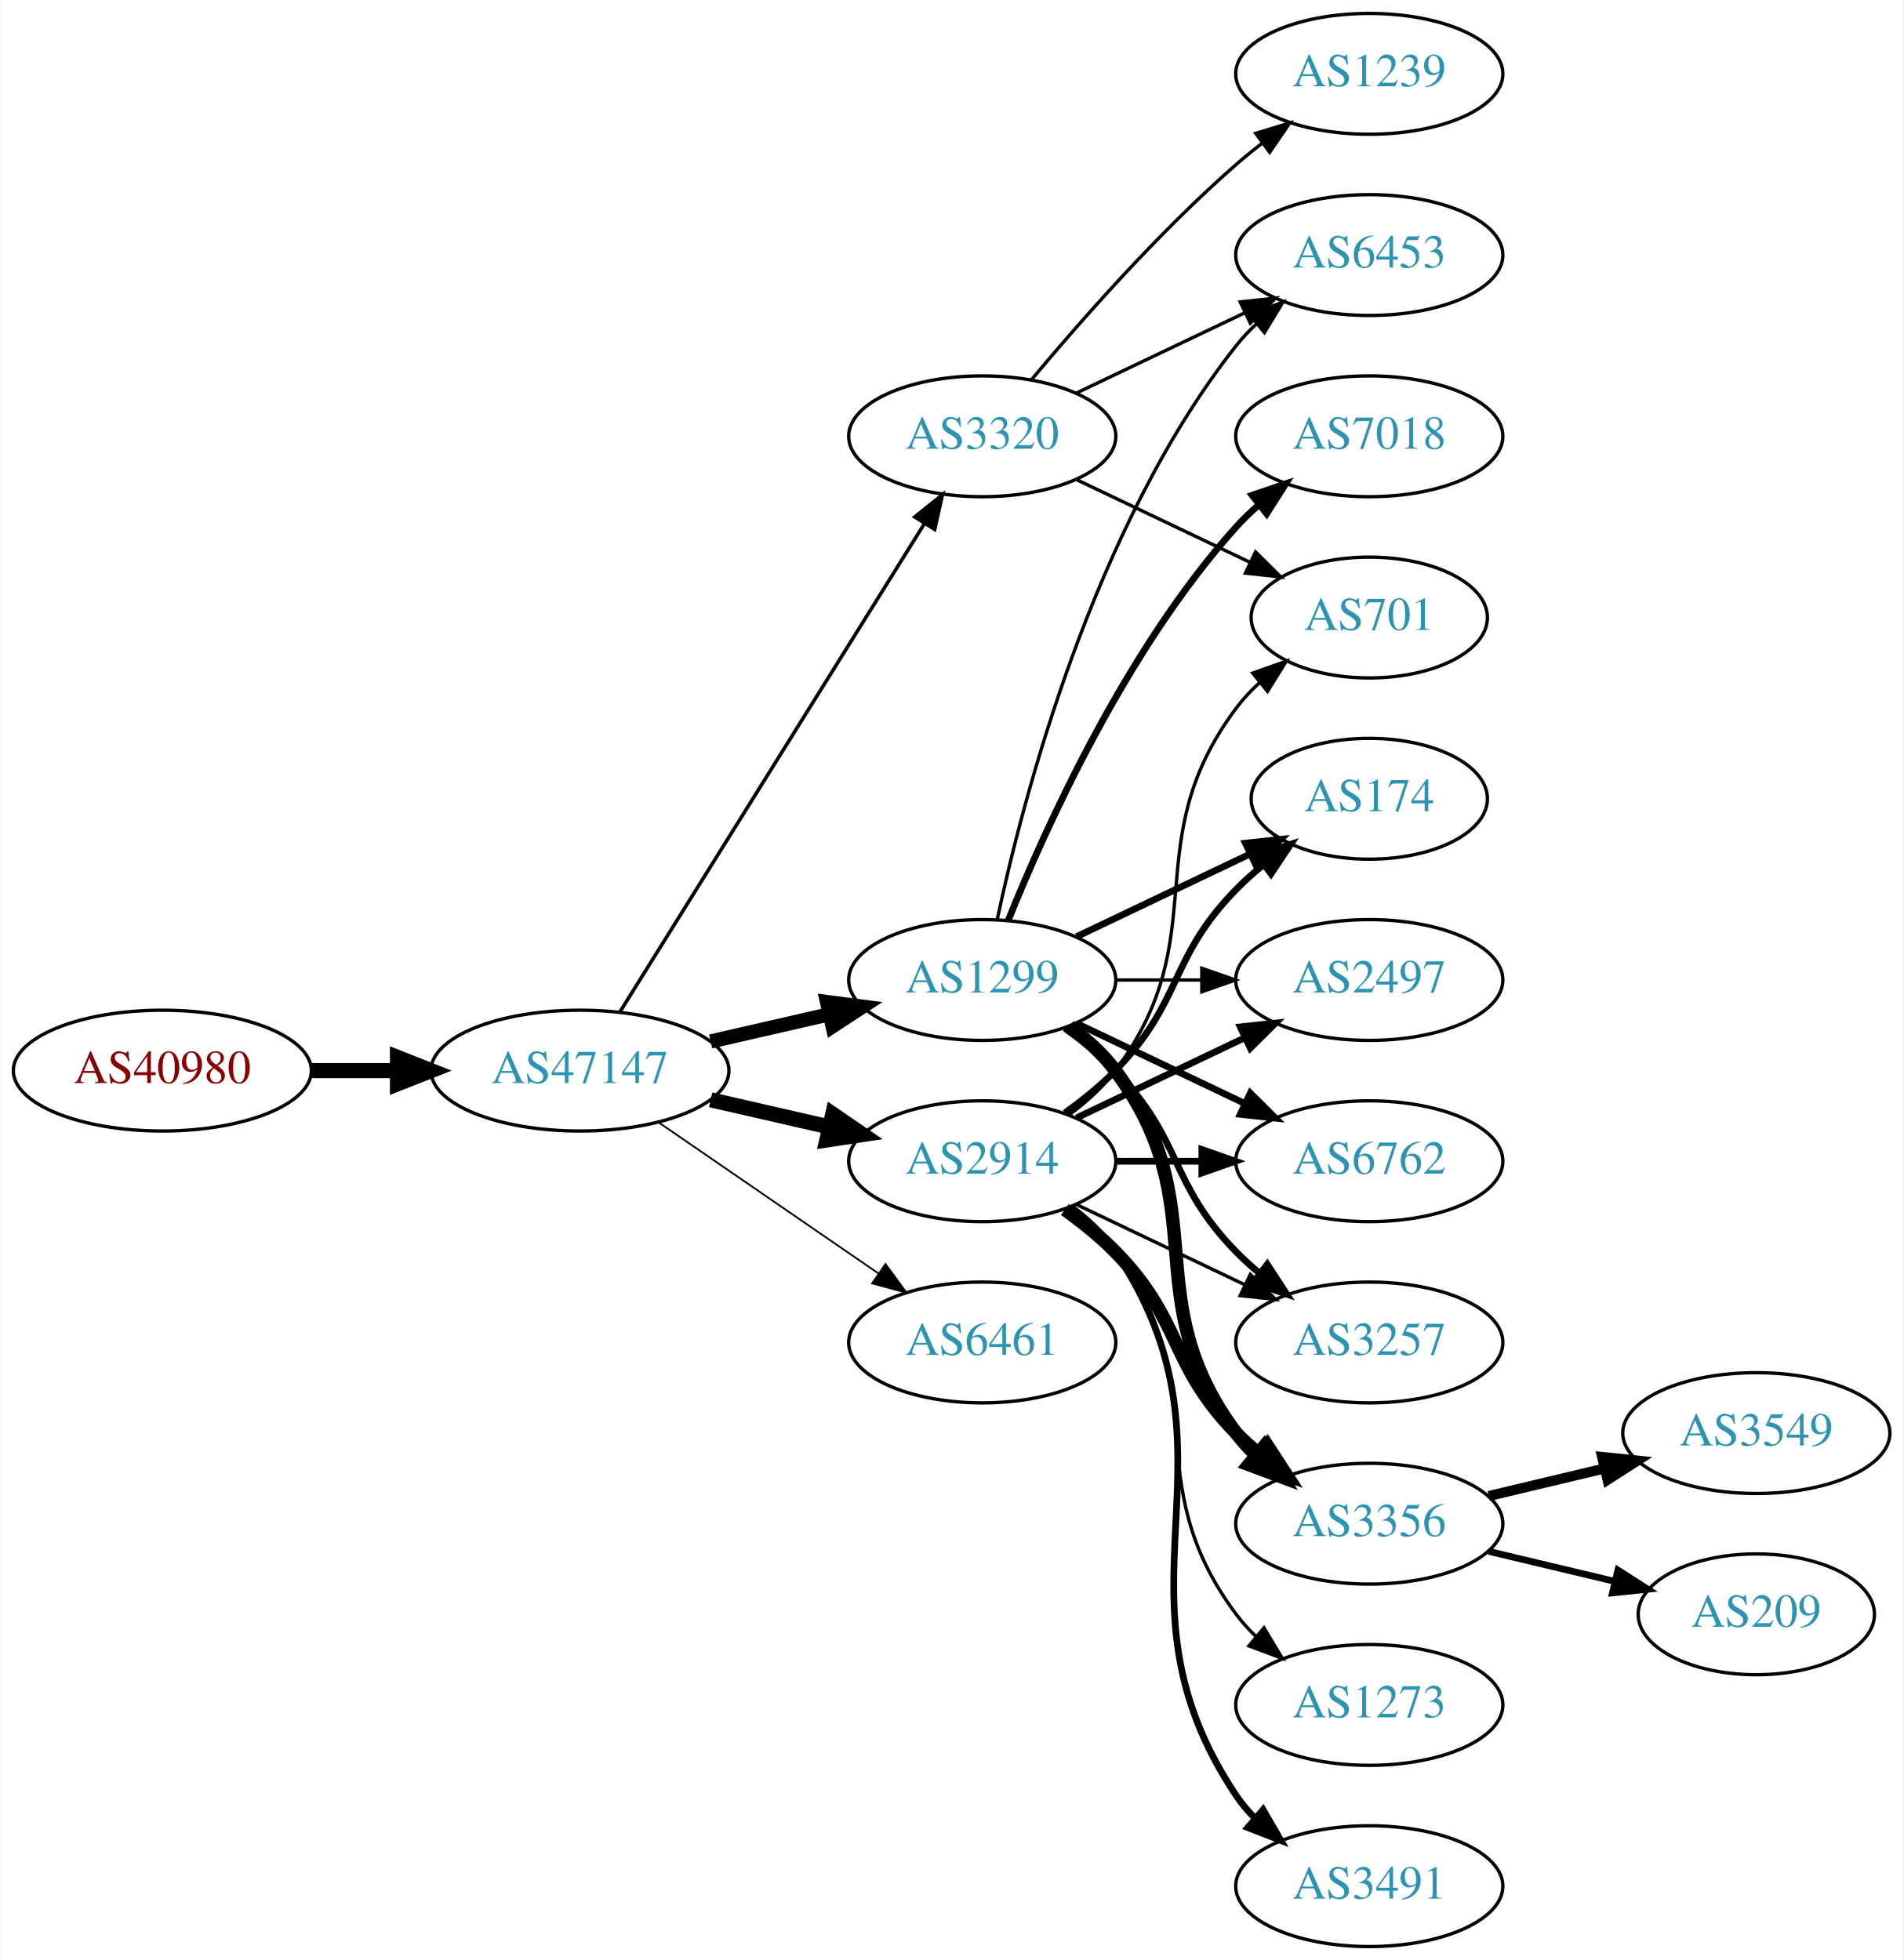
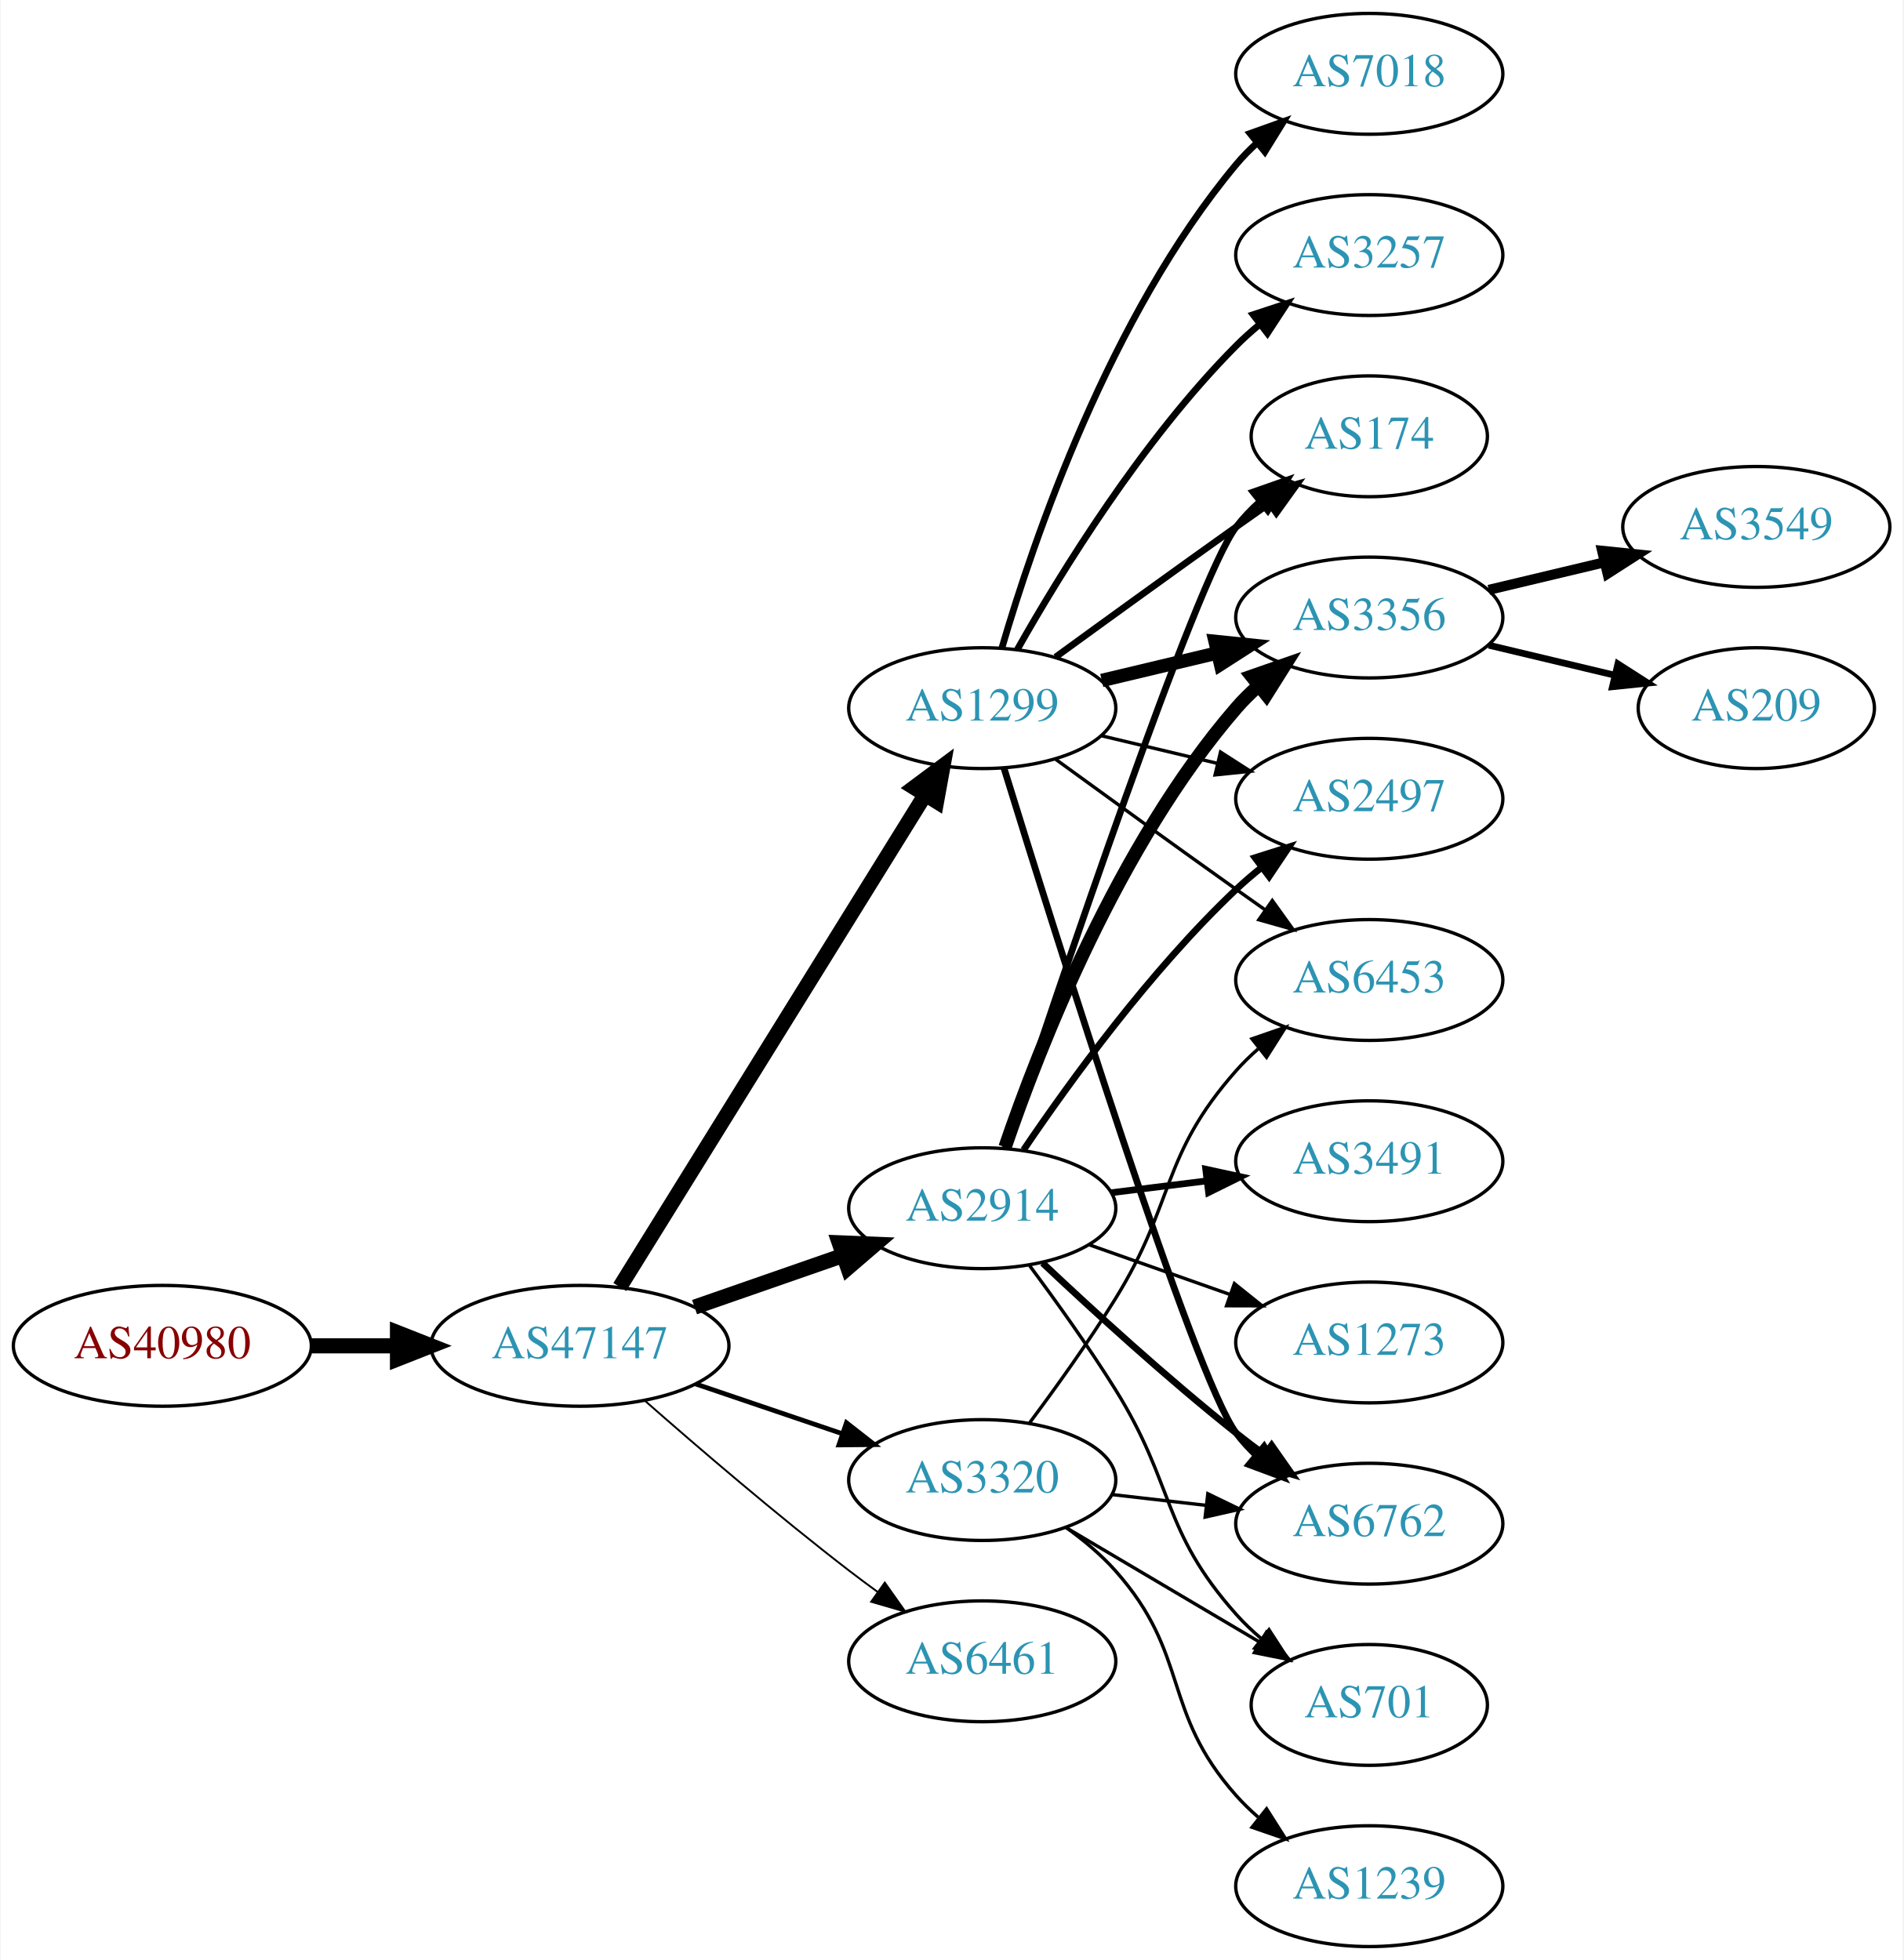
<svg xmlns="http://www.w3.org/2000/svg" xmlns:xlink="http://www.w3.org/1999/xlink" width="567pt" height="584pt" viewBox="0.00 0.00 566.66 584.00">
  <g id="graph0" class="graph" transform="scale(1 1) rotate(0) translate(4 580)">
    <polygon fill="white" stroke="none" points="-4,4 -4,-580 562.663,-580 562.663,4 -4,4" />
    <g id="node1" class="node">
      <g id="a_node1">
        <a xlink:href="/asn/40980" xlink:title="AS40980 ~ powered by ANX [AT]">
-           <ellipse fill="#ffffff" stroke="black" cx="44.196" cy="-261" rx="44.393" ry="18" />
-           <text text-anchor="middle" x="44.196" y="-257.3" font-family="Times,serif" font-size="14.00" fill="#880000">AS40980</text>
+           <ellipse fill="#ffffff" stroke="black" cx="44.196" cy="-179" rx="44.393" ry="18" />
+           <text text-anchor="middle" x="44.196" y="-175.3" font-family="Times,serif" font-size="14.00" fill="#880000">AS40980</text>
        </a>
      </g>
    </g>
    <g id="node2" class="node">
      <g id="a_node2">
        <a xlink:href="/asn/47147" xlink:title="AS47147 ~ ANEXIA Internetdienstleistungs GmbH [AT]">
-           <ellipse fill="#ffffff" stroke="black" cx="168.588" cy="-261" rx="44.393" ry="18" />
-           <text text-anchor="middle" x="168.588" y="-257.3" font-family="Times,serif" font-size="14.00" fill="#2c94b3">AS47147</text>
+           <ellipse fill="#ffffff" stroke="black" cx="168.588" cy="-179" rx="44.393" ry="18" />
+           <text text-anchor="middle" x="168.588" y="-175.3" font-family="Times,serif" font-size="14.00" fill="#2c94b3">AS47147</text>
        </a>
      </g>
    </g>
    <g id="edge1" class="edge">
-       <path fill="none" stroke="black" stroke-width="4.5" d="M88.692,-261C96.898,-261 105.569,-261 114.041,-261" />
-       <polygon fill="black" stroke="black" stroke-width="4.5" points="114.233,-264.938 124.233,-261 114.233,-257.063 114.233,-264.938" />
+       <path fill="none" stroke="black" stroke-width="4.5" d="M88.692,-179C96.898,-179 105.569,-179 114.041,-179" />
+       <polygon fill="black" stroke="black" stroke-width="4.5" points="114.233,-182.938 124.233,-179 114.233,-175.063 114.233,-182.938" />
    </g>
    <g id="node3" class="node">
      <g id="a_node3">
-         <a xlink:href="/asn/3320" xlink:title="AS3320 ~ DTAG [DE]">
-           <ellipse fill="#ffffff" stroke="black" cx="288.431" cy="-450" rx="39.794" ry="18" />
-           <text text-anchor="middle" x="288.431" y="-446.3" font-family="Times,serif" font-size="14.00" fill="#2c94b3">AS3320</text>
+         <a xlink:href="/asn/2914" xlink:title="AS2914 ~ NTT America, Inc. [US]">
+           <ellipse fill="#ffffff" stroke="black" cx="288.431" cy="-220" rx="39.794" ry="18" />
+           <text text-anchor="middle" x="288.431" y="-216.3" font-family="Times,serif" font-size="14.00" fill="#2c94b3">AS2914</text>
        </a>
      </g>
    </g>
    <g id="edge2" class="edge">
-       <path fill="none" stroke="black" stroke-width="1.059" d="M180.463,-278.442C201.247,-311.775 246.707,-384.686 271.136,-423.866" />
-       <polygon fill="black" stroke="black" stroke-width="1.059" points="268.321,-425.966 276.582,-432.6 274.261,-422.263 268.321,-425.966" />
+       <path fill="none" stroke="black" stroke-width="4.5" d="M202.728,-190.53C216.445,-195.302 232.484,-200.883 246.894,-205.896" />
+       <polygon fill="black" stroke="black" stroke-width="4.5" points="245.822,-209.692 256.56,-209.26 248.41,-202.255 245.822,-209.692" />
    </g>
    <g id="node4" class="node">
      <g id="a_node4">
        <a xlink:href="/asn/1299" xlink:title="AS1299 ~ Telia Carrier [EU]">
-           <ellipse fill="#ffffff" stroke="black" cx="288.431" cy="-288" rx="39.794" ry="18" />
-           <text text-anchor="middle" x="288.431" y="-284.3" font-family="Times,serif" font-size="14.00" fill="#2c94b3">AS1299</text>
+           <ellipse fill="#ffffff" stroke="black" cx="288.431" cy="-369" rx="39.794" ry="18" />
+           <text text-anchor="middle" x="288.431" y="-365.3" font-family="Times,serif" font-size="14.00" fill="#2c94b3">AS1299</text>
        </a>
      </g>
    </g>
    <g id="edge3" class="edge">
-       <path fill="none" stroke="black" stroke-width="4.235" d="M207.523,-269.692C218.764,-272.267 231.176,-275.111 242.799,-277.774" />
-       <polygon fill="black" stroke="black" stroke-width="4.235" points="242.186,-281.435 252.761,-280.057 243.841,-274.211 242.186,-281.435" />
+       <path fill="none" stroke="black" stroke-width="4.5" d="M180.463,-196.534C201.299,-230.129 246.938,-303.713 271.321,-343.027" />
+       <polygon fill="black" stroke="black" stroke-width="4.5" points="268.135,-345.36 276.752,-351.783 274.828,-341.209 268.135,-345.36" />
    </g>
    <g id="node5" class="node">
      <g id="a_node5">
-         <a xlink:href="/asn/6461" xlink:title="AS6461 ~ Zayo Bandwidth [US]">
-           <ellipse fill="#ffffff" stroke="black" cx="288.431" cy="-180" rx="39.794" ry="18" />
-           <text text-anchor="middle" x="288.431" y="-176.3" font-family="Times,serif" font-size="14.00" fill="#2c94b3">AS6461</text>
+         <a xlink:href="/asn/3320" xlink:title="AS3320 ~ DTAG [DE]">
+           <ellipse fill="#ffffff" stroke="black" cx="288.431" cy="-139" rx="39.794" ry="18" />
+           <text text-anchor="middle" x="288.431" y="-135.3" font-family="Times,serif" font-size="14.00" fill="#2c94b3">AS3320</text>
        </a>
      </g>
    </g>
    <g id="edge4" class="edge">
-       <path fill="none" stroke="black" stroke-width="0.529" d="M192.031,-245.574C210.612,-232.802 237.173,-214.545 257.553,-200.537" />
-       <polygon fill="black" stroke="black" stroke-width="0.529" points="259.609,-203.371 265.867,-194.822 255.643,-197.602 259.609,-203.371" />
+       <path fill="none" stroke="black" stroke-width="1.406" d="M203.042,-167.645C216.643,-163.028 232.485,-157.651 246.746,-152.81" />
+       <polygon fill="black" stroke="black" stroke-width="1.406" points="247.975,-156.089 256.32,-149.56 245.725,-149.46 247.975,-156.089" />
    </g>
    <g id="node6" class="node">
      <g id="a_node6">
-         <a xlink:href="/asn/2914" xlink:title="AS2914 ~ NTT America, Inc. [US]">
-           <ellipse fill="#ffffff" stroke="black" cx="288.431" cy="-234" rx="39.794" ry="18" />
-           <text text-anchor="middle" x="288.431" y="-230.3" font-family="Times,serif" font-size="14.00" fill="#2c94b3">AS2914</text>
+         <a xlink:href="/asn/6461" xlink:title="AS6461 ~ Zayo Bandwidth [US]">
+           <ellipse fill="#ffffff" stroke="black" cx="288.431" cy="-85" rx="39.794" ry="18" />
+           <text text-anchor="middle" x="288.431" y="-81.3" font-family="Times,serif" font-size="14.00" fill="#2c94b3">AS6461</text>
        </a>
      </g>
    </g>
    <g id="edge5" class="edge">
-       <path fill="none" stroke="black" stroke-width="4.5" d="M207.523,-252.308C218.764,-249.733 231.176,-246.889 242.799,-244.226" />
-       <polygon fill="black" stroke="black" stroke-width="4.5" points="243.893,-248.015 252.761,-241.943 242.134,-240.339 243.893,-248.015" />
+       <path fill="none" stroke="black" stroke-width="0.562" d="M188.067,-162.527C203.866,-148.648 227.377,-128.477 248.784,-112 251.527,-109.889 254.417,-107.739 257.333,-105.62" />
+       <polygon fill="black" stroke="black" stroke-width="0.562" points="259.399,-108.445 265.511,-99.791 255.336,-102.745 259.399,-108.445" />
    </g>
    <g id="node7" class="node">
      <g id="a_node7">
-         <a xlink:href="/asn/1239" xlink:title="AS1239 ~ Sprint [US]">
-           <ellipse fill="#ffffff" stroke="black" cx="403.724" cy="-558" rx="39.794" ry="18" />
-           <text text-anchor="middle" x="403.724" y="-554.3" font-family="Times,serif" font-size="14.00" fill="#2c94b3">AS1239</text>
+         <a xlink:href="/asn/6762" xlink:title="AS6762 ~ TELECOM ITALIA SPARKLE S.p.A. [IT]">
+           <ellipse fill="#ffffff" stroke="black" cx="403.724" cy="-126" rx="39.794" ry="18" />
+           <text text-anchor="middle" x="403.724" y="-122.3" font-family="Times,serif" font-size="14.00" fill="#2c94b3">AS6762</text>
        </a>
      </g>
    </g>
    <g id="edge6" class="edge">
-       <path fill="none" stroke="black" d="M303.061,-466.817C317.343,-483.929 340.89,-510.745 364.077,-531 366.543,-533.154 369.182,-535.294 371.879,-537.372" />
-       <polygon fill="black" stroke="black" points="369.904,-540.264 380.033,-543.37 374.052,-534.625 369.904,-540.264" />
+       <path fill="none" stroke="black" stroke-width="2" d="M306.406,-203.68C321.208,-189.716 343.477,-169.342 364.077,-153 366.788,-150.849 369.658,-148.672 372.56,-146.537" />
+       <polygon fill="black" stroke="black" stroke-width="2" points="374.635,-149.356 380.72,-140.683 370.554,-143.669 374.635,-149.356" />
    </g>
    <g id="node8" class="node">
      <g id="a_node8">
-         <a xlink:href="/asn/701" xlink:title="AS701 ~ UUNET [US]">
-           <ellipse fill="#ffffff" stroke="black" cx="403.724" cy="-396" rx="35.194" ry="18" />
-           <text text-anchor="middle" x="403.724" y="-392.3" font-family="Times,serif" font-size="14.00" fill="#2c94b3">AS701</text>
+         <a xlink:href="/asn/174" xlink:title="AS174 ~ Cogent Communications [US]">
+           <ellipse fill="#ffffff" stroke="black" cx="403.724" cy="-450" rx="35.194" ry="18" />
+           <text text-anchor="middle" x="403.724" y="-446.3" font-family="Times,serif" font-size="14.00" fill="#2c94b3">AS174</text>
        </a>
      </g>
    </g>
    <g id="edge7" class="edge">
-       <path fill="none" stroke="black" d="M316.567,-437.066C331.999,-429.71 351.485,-420.423 368.02,-412.541" />
-       <polygon fill="black" stroke="black" points="369.84,-415.551 377.361,-408.089 366.828,-409.232 369.84,-415.551" />
+       <path fill="none" stroke="black" stroke-width="2" d="M295.284,-237.773C310.73,-284.382 352.214,-407.609 364.077,-423 366.126,-425.658 368.51,-428.157 371.069,-430.48" />
+       <polygon fill="black" stroke="black" stroke-width="2" points="369.113,-433.397 379.111,-436.903 373.481,-427.928 369.113,-433.397" />
    </g>
    <g id="node9" class="node">
      <g id="a_node9">
-         <a xlink:href="/asn/6453" xlink:title="AS6453 ~ TATA COMMUNICATIONS (AMERICA) INC [US]">
-           <ellipse fill="#ffffff" stroke="black" cx="403.724" cy="-504" rx="39.794" ry="18" />
-           <text text-anchor="middle" x="403.724" y="-500.3" font-family="Times,serif" font-size="14.00" fill="#2c94b3">AS6453</text>
+         <a xlink:href="/asn/3356" xlink:title="AS3356 ~ Level 3 Parent, LLC [US]">
+           <ellipse fill="#ffffff" stroke="black" cx="403.724" cy="-396" rx="39.794" ry="18" />
+           <text text-anchor="middle" x="403.724" y="-392.3" font-family="Times,serif" font-size="14.00" fill="#2c94b3">AS3356</text>
        </a>
      </g>
    </g>
    <g id="edge8" class="edge">
-       <path fill="none" stroke="black" d="M316.567,-462.934C331.561,-470.081 350.382,-479.052 366.605,-486.785" />
-       <polygon fill="black" stroke="black" points="365.276,-490.028 375.809,-491.171 368.288,-483.709 365.276,-490.028" />
-     </g>
-     <g id="edge15" class="edge">
-       <path fill="none" stroke="black" d="M292.921,-306.16C300.552,-342.03 321.544,-423.155 364.077,-477 365.885,-479.288 367.937,-481.462 370.132,-483.51" />
-       <polygon fill="black" stroke="black" points="368.043,-486.323 377.992,-489.966 372.486,-480.914 368.043,-486.323" />
+       <path fill="none" stroke="black" stroke-width="4" d="M295.229,-238.196C305.428,-268.077 328.888,-328.284 364.077,-369 366.034,-371.264 368.22,-373.432 370.53,-375.486" />
+       <polygon fill="black" stroke="black" stroke-width="4" points="368.706,-378.507 378.709,-381.998 373.066,-373.031 368.706,-378.507" />
    </g>
    <g id="node10" class="node">
      <g id="a_node10">
-         <a xlink:href="/asn/7018" xlink:title="AS7018 ~ AT&amp;T Services, Inc. [US]">
-           <ellipse fill="#ffffff" stroke="black" cx="403.724" cy="-450" rx="39.794" ry="18" />
-           <text text-anchor="middle" x="403.724" y="-446.3" font-family="Times,serif" font-size="14.00" fill="#2c94b3">AS7018</text>
+         <a xlink:href="/asn/2497" xlink:title="AS2497 ~ Internet Initiative Japan Inc. [JP]">
+           <ellipse fill="#ffffff" stroke="black" cx="403.724" cy="-342" rx="39.794" ry="18" />
+           <text text-anchor="middle" x="403.724" y="-338.3" font-family="Times,serif" font-size="14.00" fill="#2c94b3">AS2497</text>
        </a>
      </g>
    </g>
    <g id="edge9" class="edge">
-       <path fill="none" stroke="black" stroke-width="2" d="M296.179,-305.787C307.23,-333.243 331.283,-386.578 364.077,-423 366.08,-425.224 368.298,-427.363 370.631,-429.397" />
-       <polygon fill="black" stroke="black" stroke-width="2" points="368.829,-432.433 378.85,-435.873 373.161,-426.935 368.829,-432.433" />
+       <path fill="none" stroke="black" stroke-width="2" d="M300.751,-237.378C314.325,-257.444 338.47,-290.792 364.077,-315 366.456,-317.249 369.036,-319.454 371.694,-321.575" />
+       <polygon fill="black" stroke="black" stroke-width="2" points="369.686,-324.444 379.788,-327.64 373.884,-318.843 369.686,-324.444" />
    </g>
    <g id="node11" class="node">
      <g id="a_node11">
-         <a xlink:href="/asn/3356" xlink:title="AS3356 ~ Level 3 Parent, LLC [US]">
-           <ellipse fill="#ffffff" stroke="black" cx="403.724" cy="-126" rx="39.794" ry="18" />
-           <text text-anchor="middle" x="403.724" y="-122.3" font-family="Times,serif" font-size="14.00" fill="#2c94b3">AS3356</text>
+         <a xlink:href="/asn/3491" xlink:title="AS3491 ~ PCCW Global, Inc. [US]">
+           <ellipse fill="#ffffff" stroke="black" cx="403.724" cy="-234" rx="39.794" ry="18" />
+           <text text-anchor="middle" x="403.724" y="-230.3" font-family="Times,serif" font-size="14.00" fill="#2c94b3">AS3491</text>
        </a>
      </g>
    </g>
    <g id="edge10" class="edge">
-       <path fill="none" stroke="black" stroke-width="4" d="M314.362,-274.118C319.438,-270.389 324.356,-265.984 328.077,-261 358.349,-220.458 333.806,-193.542 364.077,-153 365.822,-150.664 367.829,-148.455 369.992,-146.383" />
-       <polygon fill="black" stroke="black" stroke-width="4" points="372.352,-148.973 377.793,-139.882 367.87,-143.595 372.352,-148.973" />
+       <path fill="none" stroke="black" stroke-width="2" d="M326.841,-224.623C335.929,-225.746 345.766,-226.962 355.251,-228.134" />
+       <polygon fill="black" stroke="black" stroke-width="2" points="354.999,-231.629 365.353,-229.382 355.857,-224.682 354.999,-231.629" />
    </g>
    <g id="node12" class="node">
      <g id="a_node12">
-         <a xlink:href="/asn/174" xlink:title="AS174 ~ Cogent Communications [US]">
-           <ellipse fill="#ffffff" stroke="black" cx="403.724" cy="-342" rx="35.194" ry="18" />
-           <text text-anchor="middle" x="403.724" y="-338.3" font-family="Times,serif" font-size="14.00" fill="#2c94b3">AS174</text>
+         <a xlink:href="/asn/1273" xlink:title="AS1273 ~ Vodafone Group PLC [EU]">
+           <ellipse fill="#ffffff" stroke="black" cx="403.724" cy="-180" rx="39.794" ry="18" />
+           <text text-anchor="middle" x="403.724" y="-176.3" font-family="Times,serif" font-size="14.00" fill="#2c94b3">AS1273</text>
        </a>
      </g>
    </g>
    <g id="edge11" class="edge">
-       <path fill="none" stroke="black" stroke-width="2" d="M316.567,-300.934C331.999,-308.29 351.485,-317.577 368.02,-325.459" />
-       <polygon fill="black" stroke="black" stroke-width="2" points="366.828,-328.768 377.361,-329.911 369.84,-322.449 366.828,-328.768" />
+       <path fill="none" stroke="black" d="M320.389,-209.07C333.252,-204.528 348.358,-199.195 362.095,-194.345" />
+       <polygon fill="black" stroke="black" points="363.539,-197.547 371.803,-190.917 361.209,-190.946 363.539,-197.547" />
    </g>
    <g id="node13" class="node">
      <g id="a_node13">
-         <a xlink:href="/asn/2497" xlink:title="AS2497 ~ Internet Initiative Japan Inc. [JP]">
-           <ellipse fill="#ffffff" stroke="black" cx="403.724" cy="-288" rx="39.794" ry="18" />
-           <text text-anchor="middle" x="403.724" y="-284.3" font-family="Times,serif" font-size="14.00" fill="#2c94b3">AS2497</text>
+         <a xlink:href="/asn/701" xlink:title="AS701 ~ UUNET [US]">
+           <ellipse fill="#ffffff" stroke="black" cx="403.724" cy="-72" rx="35.194" ry="18" />
+           <text text-anchor="middle" x="403.724" y="-68.3" font-family="Times,serif" font-size="14.00" fill="#2c94b3">AS701</text>
        </a>
      </g>
    </g>
    <g id="edge12" class="edge">
-       <path fill="none" stroke="black" d="M328.103,-288C336.306,-288 345.07,-288 353.602,-288" />
-       <polygon fill="black" stroke="black" points="353.841,-291.5 363.841,-288 353.841,-284.5 353.841,-291.5" />
+       <path fill="none" stroke="black" d="M302.542,-202.878C310.311,-192.447 320.153,-178.721 328.077,-166 345.951,-137.308 341.61,-124.257 364.077,-99 366.308,-96.493 368.815,-94.096 371.453,-91.839" />
+       <polygon fill="black" stroke="black" points="373.854,-94.406 379.615,-85.514 369.566,-88.873 373.854,-94.406" />
+     </g>
+     <g id="edge14" class="edge">
+       <path fill="none" stroke="black" stroke-width="2" d="M294.899,-351.155C309.936,-302.404 351.613,-169.503 364.077,-153 365.835,-150.673 367.851,-148.471 370.021,-146.404" />
+       <polygon fill="black" stroke="black" stroke-width="2" points="372.379,-148.995 377.833,-139.912 367.905,-143.611 372.379,-148.995" />
+     </g>
+     <g id="edge17" class="edge">
+       <path fill="none" stroke="black" stroke-width="2" d="M310.279,-384.222C325.213,-395.091 345.827,-410.025 364.077,-423 367.288,-425.282 370.657,-427.661 374.011,-430.018" />
+       <polygon fill="black" stroke="black" stroke-width="2" points="372.023,-432.899 382.222,-435.77 376.039,-427.166 372.023,-432.899" />
+     </g>
+     <g id="edge13" class="edge">
+       <path fill="none" stroke="black" stroke-width="4" d="M324.038,-377.248C334.909,-379.838 347.064,-382.735 358.506,-385.462" />
+       <polygon fill="black" stroke="black" stroke-width="4" points="357.789,-388.889 368.328,-387.803 359.412,-382.08 357.789,-388.889" />
+     </g>
+     <g id="edge16" class="edge">
+       <path fill="none" stroke="black" d="M324.038,-360.752C334.909,-358.162 347.064,-355.265 358.506,-352.538" />
+       <polygon fill="black" stroke="black" points="359.412,-355.92 368.328,-350.197 357.789,-349.111 359.412,-355.92" />
    </g>
    <g id="node14" class="node">
      <g id="a_node14">
-         <a xlink:href="/asn/6762" xlink:title="AS6762 ~ TELECOM ITALIA SPARKLE S.p.A. [IT]">
-           <ellipse fill="#ffffff" stroke="black" cx="403.724" cy="-234" rx="39.794" ry="18" />
-           <text text-anchor="middle" x="403.724" y="-230.3" font-family="Times,serif" font-size="14.00" fill="#2c94b3">AS6762</text>
-         </a>
-       </g>
-     </g>
-     <g id="edge13" class="edge">
-       <path fill="none" stroke="black" stroke-width="2" d="M316.567,-275.066C331.561,-267.919 350.382,-258.948 366.605,-251.215" />
-       <polygon fill="black" stroke="black" stroke-width="2" points="368.288,-254.291 375.809,-246.829 365.276,-247.972 368.288,-254.291" />
+         <a xlink:href="/asn/3257" xlink:title="AS3257 ~ GTT [DE]">
+           <ellipse fill="#ffffff" stroke="black" cx="403.724" cy="-504" rx="39.794" ry="18" />
+           <text text-anchor="middle" x="403.724" y="-500.3" font-family="Times,serif" font-size="14.00" fill="#2c94b3">AS3257</text>
+         </a>
+       </g>
+     </g>
+     <g id="edge15" class="edge">
+       <path fill="none" stroke="black" stroke-width="2" d="M298.891,-386.49C311.672,-409.096 336.105,-448.886 364.077,-477 366.188,-479.121 368.484,-481.188 370.87,-483.171" />
+       <polygon fill="black" stroke="black" stroke-width="2" points="369.122,-486.242 379.185,-489.556 373.385,-480.69 369.122,-486.242" />
    </g>
    <g id="node15" class="node">
      <g id="a_node15">
-         <a xlink:href="/asn/3257" xlink:title="AS3257 ~ GTT [DE]">
-           <ellipse fill="#ffffff" stroke="black" cx="403.724" cy="-180" rx="39.794" ry="18" />
-           <text text-anchor="middle" x="403.724" y="-176.3" font-family="Times,serif" font-size="14.00" fill="#2c94b3">AS3257</text>
-         </a>
-       </g>
-     </g>
-     <g id="edge14" class="edge">
-       <path fill="none" stroke="black" stroke-width="2" d="M313.025,-273.611C318.281,-269.852 323.613,-265.563 328.077,-261 348.25,-240.383 343.905,-227.617 364.077,-207 366.17,-204.861 368.453,-202.782 370.83,-200.79" />
-       <polygon fill="black" stroke="black" stroke-width="2" points="373.349,-203.268 379.13,-194.389 369.074,-197.725 373.349,-203.268" />
-     </g>
-     <g id="edge24" class="edge">
-       <path fill="none" stroke="black" d="M314.362,-247.882C319.438,-251.611 324.356,-256.016 328.077,-261 358.349,-301.542 333.806,-328.458 364.077,-369 366.085,-371.689 368.441,-374.209 370.982,-376.546" />
-       <polygon fill="black" stroke="black" points="369.011,-379.452 378.998,-382.989 373.397,-373.996 369.011,-379.452" />
+         <a xlink:href="/asn/7018" xlink:title="AS7018 ~ AT&amp;T Services, Inc. [US]">
+           <ellipse fill="#ffffff" stroke="black" cx="403.724" cy="-558" rx="39.794" ry="18" />
+           <text text-anchor="middle" x="403.724" y="-554.3" font-family="Times,serif" font-size="14.00" fill="#2c94b3">AS7018</text>
+         </a>
+       </g>
    </g>
    <g id="edge18" class="edge">
-       <path fill="none" stroke="black" stroke-width="4" d="M313.025,-219.611C318.281,-215.852 323.613,-211.563 328.077,-207 348.25,-186.383 343.905,-173.617 364.077,-153 366.17,-150.861 368.453,-148.782 370.83,-146.79" />
-       <polygon fill="black" stroke="black" stroke-width="4" points="373.349,-149.268 379.13,-140.389 369.074,-143.725 373.349,-149.268" />
+       <path fill="none" stroke="black" stroke-width="2" d="M294.305,-387.002C303.619,-418.844 326.435,-485.981 364.077,-531 365.948,-533.237 368.046,-535.374 370.272,-537.396" />
+       <polygon fill="black" stroke="black" stroke-width="2" points="368.216,-540.234 378.191,-543.804 372.619,-534.793 368.216,-540.234" />
+     </g>
+     <g id="node16" class="node">
+       <g id="a_node16">
+         <a xlink:href="/asn/6453" xlink:title="AS6453 ~ TATA COMMUNICATIONS (AMERICA) INC [US]">
+           <ellipse fill="#ffffff" stroke="black" cx="403.724" cy="-288" rx="39.794" ry="18" />
+           <text text-anchor="middle" x="403.724" y="-284.3" font-family="Times,serif" font-size="14.00" fill="#2c94b3">AS6453</text>
+         </a>
+       </g>
+     </g>
+     <g id="edge19" class="edge">
+       <path fill="none" stroke="black" d="M310.279,-353.778C325.213,-342.909 345.827,-327.975 364.077,-315 366.898,-312.995 369.841,-310.915 372.789,-308.841" />
+       <polygon fill="black" stroke="black" points="374.835,-311.681 381.013,-303.074 370.816,-305.95 374.835,-311.681" />
+     </g>
+     <g id="edge23" class="edge">
+       <path fill="none" stroke="black" d="M327.156,-134.671C336.137,-133.641 345.836,-132.528 355.193,-131.454" />
+       <polygon fill="black" stroke="black" points="355.628,-134.927 365.164,-130.31 354.83,-127.973 355.628,-134.927" />
+     </g>
+     <g id="edge21" class="edge">
+       <path fill="none" stroke="black" d="M313.457,-124.791C330.161,-114.912 352.606,-101.639 370.811,-90.873" />
+       <polygon fill="black" stroke="black" points="373.065,-93.606 379.891,-85.503 369.502,-87.581 373.065,-93.606" />
    </g>
    <g id="edge22" class="edge">
-       <path fill="none" stroke="black" stroke-width="2" d="M313.025,-248.389C318.281,-252.148 323.613,-256.437 328.077,-261 348.25,-281.617 343.905,-294.383 364.077,-315 366.556,-317.534 369.303,-319.983 372.156,-322.304" />
-       <polygon fill="black" stroke="black" stroke-width="2" points="370.247,-325.248 380.341,-328.468 374.458,-319.657 370.247,-325.248" />
-     </g>
-     <g id="edge19" class="edge">
-       <path fill="none" stroke="black" stroke-width="2" d="M316.567,-246.934C331.561,-254.081 350.382,-263.052 366.605,-270.785" />
-       <polygon fill="black" stroke="black" stroke-width="2" points="365.276,-274.028 375.809,-275.171 368.288,-267.709 365.276,-274.028" />
-     </g>
-     <g id="edge23" class="edge">
-       <path fill="none" stroke="black" stroke-width="2" d="M328.103,-234C336.306,-234 345.07,-234 353.602,-234" />
-       <polygon fill="black" stroke="black" stroke-width="2" points="353.841,-237.5 363.841,-234 353.841,-230.5 353.841,-237.5" />
+       <path fill="none" stroke="black" d="M302.571,-156.105C310.35,-166.529 320.192,-180.255 328.077,-193 346.069,-222.081 341.428,-235.38 364.077,-261 366.059,-263.242 368.264,-265.394 370.586,-267.437" />
+       <polygon fill="black" stroke="black" points="368.774,-270.466 378.787,-273.929 373.119,-264.978 368.774,-270.466" />
+     </g>
+     <g id="node17" class="node">
+       <g id="a_node17">
+         <a xlink:href="/asn/1239" xlink:title="AS1239 ~ Sprint [US]">
+           <ellipse fill="#ffffff" stroke="black" cx="403.724" cy="-18" rx="39.794" ry="18" />
+           <text text-anchor="middle" x="403.724" y="-14.3" font-family="Times,serif" font-size="14.00" fill="#2c94b3">AS1239</text>
+         </a>
+       </g>
    </g>
    <g id="edge20" class="edge">
-       <path fill="none" stroke="black" d="M316.567,-221.066C331.561,-213.919 350.382,-204.948 366.605,-197.215" />
-       <polygon fill="black" stroke="black" points="368.288,-200.291 375.809,-192.829 365.276,-193.972 368.288,-200.291" />
+       <path fill="none" stroke="black" d="M313.346,-124.91C318.589,-121.14 323.834,-116.77 328.077,-112 350.545,-86.743 341.61,-70.257 364.077,-45 366.066,-42.764 368.275,-40.616 370.601,-38.577" />
+       <polygon fill="black" stroke="black" points="373.133,-41.036 378.808,-32.09 368.793,-35.545 373.133,-41.036" />
    </g>
    <g id="node18" class="node">
      <g id="a_node18">
-         <a xlink:href="/asn/3491" xlink:title="AS3491 ~ PCCW Global, Inc. [US]">
-           <ellipse fill="#ffffff" stroke="black" cx="403.724" cy="-18" rx="39.794" ry="18" />
-           <text text-anchor="middle" x="403.724" y="-14.3" font-family="Times,serif" font-size="14.00" fill="#2c94b3">AS3491</text>
-         </a>
-       </g>
-     </g>
-     <g id="edge21" class="edge">
-       <path fill="none" stroke="black" stroke-width="2" d="M314.75,-220.393C319.806,-216.649 324.617,-212.169 328.077,-207 369.102,-145.706 323.053,-106.294 364.077,-45 365.699,-42.577 367.618,-40.305 369.72,-38.19" />
-       <polygon fill="black" stroke="black" stroke-width="2" points="372.087,-40.771 377.405,-31.607 367.533,-35.454 372.087,-40.771" />
+         <a xlink:href="/asn/3549" xlink:title="AS3549 ~ Level 3 Parent, LLC [US]">
+           <ellipse fill="#ffffff" stroke="black" cx="519.017" cy="-423" rx="39.794" ry="18" />
+           <text text-anchor="middle" x="519.017" y="-419.3" font-family="Times,serif" font-size="14.00" fill="#2c94b3">AS3549</text>
+         </a>
+       </g>
+     </g>
+     <g id="edge24" class="edge">
+       <path fill="none" stroke="black" stroke-width="3" d="M439.331,-404.248C450.202,-406.838 462.357,-409.735 473.799,-412.462" />
+       <polygon fill="black" stroke="black" stroke-width="3" points="473.082,-415.889 483.621,-414.803 474.705,-409.08 473.082,-415.889" />
    </g>
    <g id="node19" class="node">
      <g id="a_node19">
-         <a xlink:href="/asn/1273" xlink:title="AS1273 ~ Vodafone Group PLC [EU]">
-           <ellipse fill="#ffffff" stroke="black" cx="403.724" cy="-72" rx="39.794" ry="18" />
-           <text text-anchor="middle" x="403.724" y="-68.3" font-family="Times,serif" font-size="14.00" fill="#2c94b3">AS1273</text>
+         <a xlink:href="/asn/209" xlink:title="AS209 ~ CenturyLink Communications, LLC [US]">
+           <ellipse fill="#ffffff" stroke="black" cx="519.017" cy="-369" rx="35.194" ry="18" />
+           <text text-anchor="middle" x="519.017" y="-365.3" font-family="Times,serif" font-size="14.00" fill="#2c94b3">AS209</text>
        </a>
      </g>
    </g>
    <g id="edge25" class="edge">
-       <path fill="none" stroke="black" d="M314.362,-220.118C319.438,-216.389 324.356,-211.984 328.077,-207 358.349,-166.458 333.806,-139.542 364.077,-99 365.822,-96.664 367.829,-94.455 369.992,-92.383" />
-       <polygon fill="black" stroke="black" points="372.352,-94.973 377.793,-85.882 367.87,-89.595 372.352,-94.973" />
-     </g>
-     <g id="node16" class="node">
-       <g id="a_node16">
-         <a xlink:href="/asn/3549" xlink:title="AS3549 ~ Level 3 Parent, LLC [US]">
-           <ellipse fill="#ffffff" stroke="black" cx="519.017" cy="-153" rx="39.794" ry="18" />
-           <text text-anchor="middle" x="519.017" y="-149.3" font-family="Times,serif" font-size="14.00" fill="#2c94b3">AS3549</text>
-         </a>
-       </g>
-     </g>
-     <g id="edge16" class="edge">
-       <path fill="none" stroke="black" stroke-width="3" d="M439.331,-134.248C450.202,-136.838 462.357,-139.735 473.799,-142.462" />
-       <polygon fill="black" stroke="black" stroke-width="3" points="473.082,-145.889 483.621,-144.803 474.705,-139.08 473.082,-145.889" />
-     </g>
-     <g id="node17" class="node">
-       <g id="a_node17">
-         <a xlink:href="/asn/209" xlink:title="AS209 ~ CenturyLink Communications, LLC [US]">
-           <ellipse fill="#ffffff" stroke="black" cx="519.017" cy="-99" rx="35.194" ry="18" />
-           <text text-anchor="middle" x="519.017" y="-95.3" font-family="Times,serif" font-size="14.00" fill="#2c94b3">AS209</text>
-         </a>
-       </g>
-     </g>
-     <g id="edge17" class="edge">
-       <path fill="none" stroke="black" stroke-width="2" d="M439.331,-117.752C451.125,-114.942 464.43,-111.771 476.698,-108.847" />
-       <polygon fill="black" stroke="black" stroke-width="2" points="477.787,-112.186 486.703,-106.463 476.164,-105.376 477.787,-112.186" />
+       <path fill="none" stroke="black" stroke-width="2" d="M439.331,-387.752C451.125,-384.942 464.43,-381.771 476.698,-378.847" />
+       <polygon fill="black" stroke="black" stroke-width="2" points="477.787,-382.186 486.703,-376.463 476.164,-375.376 477.787,-382.186" />
    </g>
  </g>
</svg>
